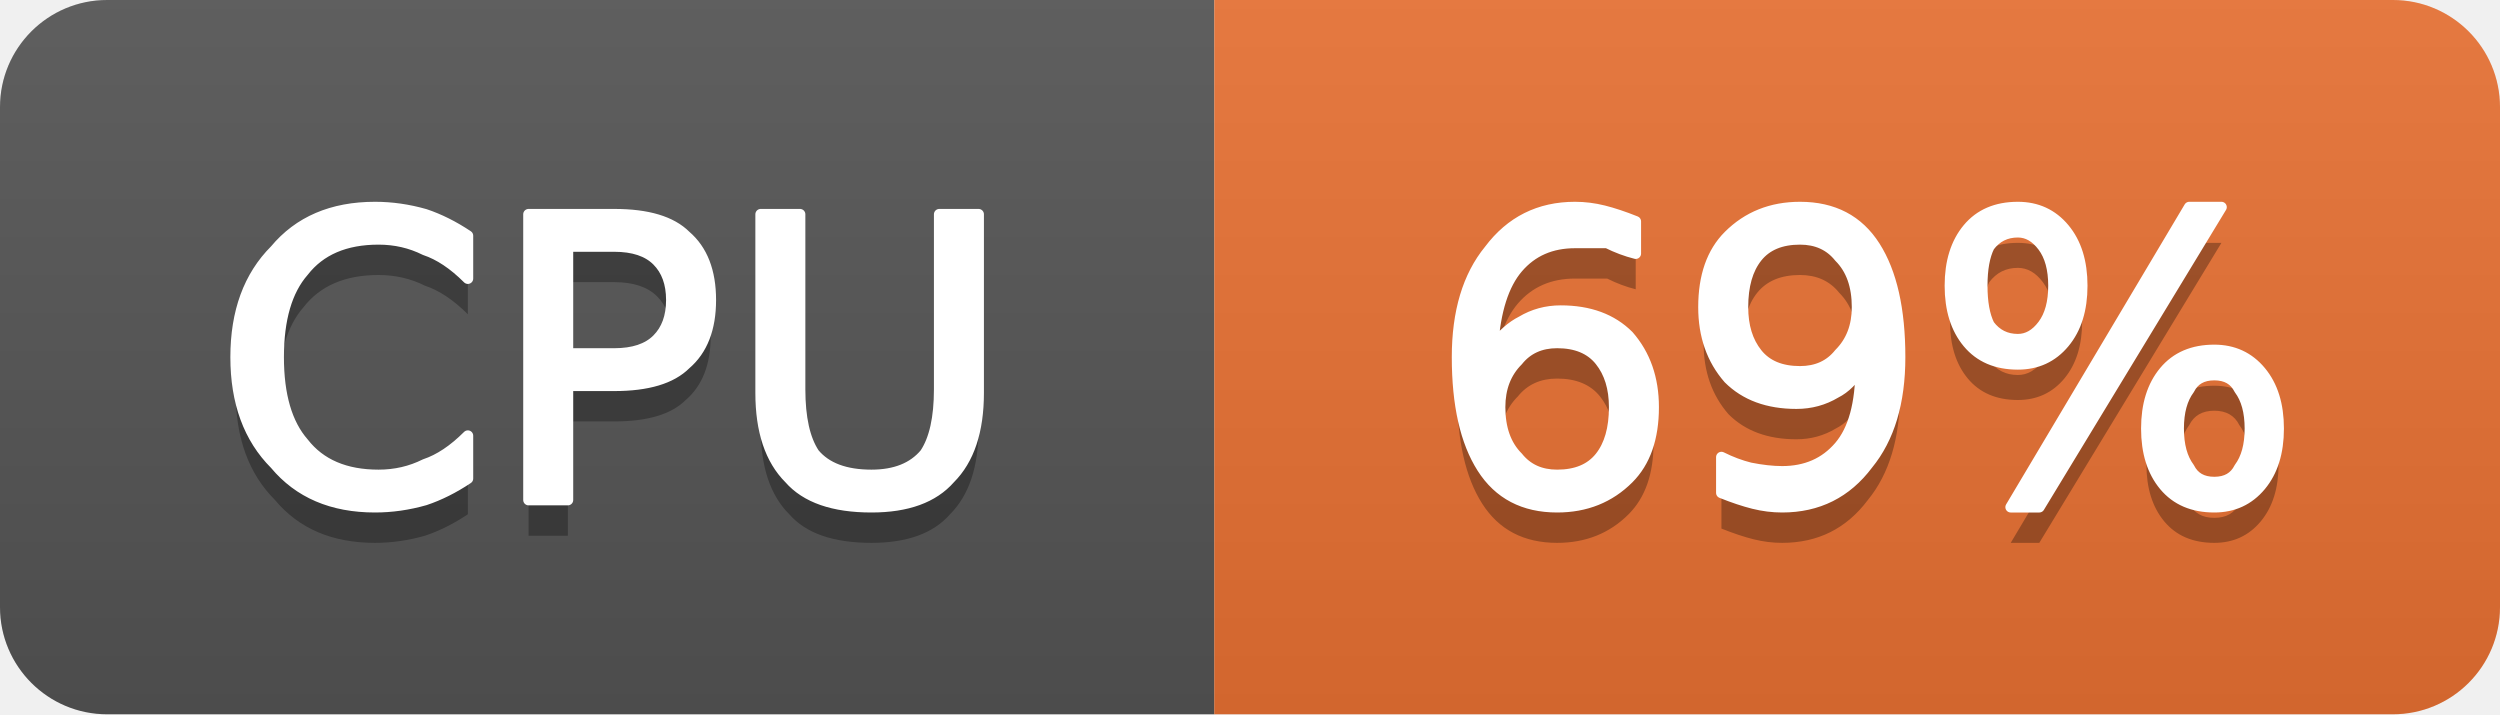
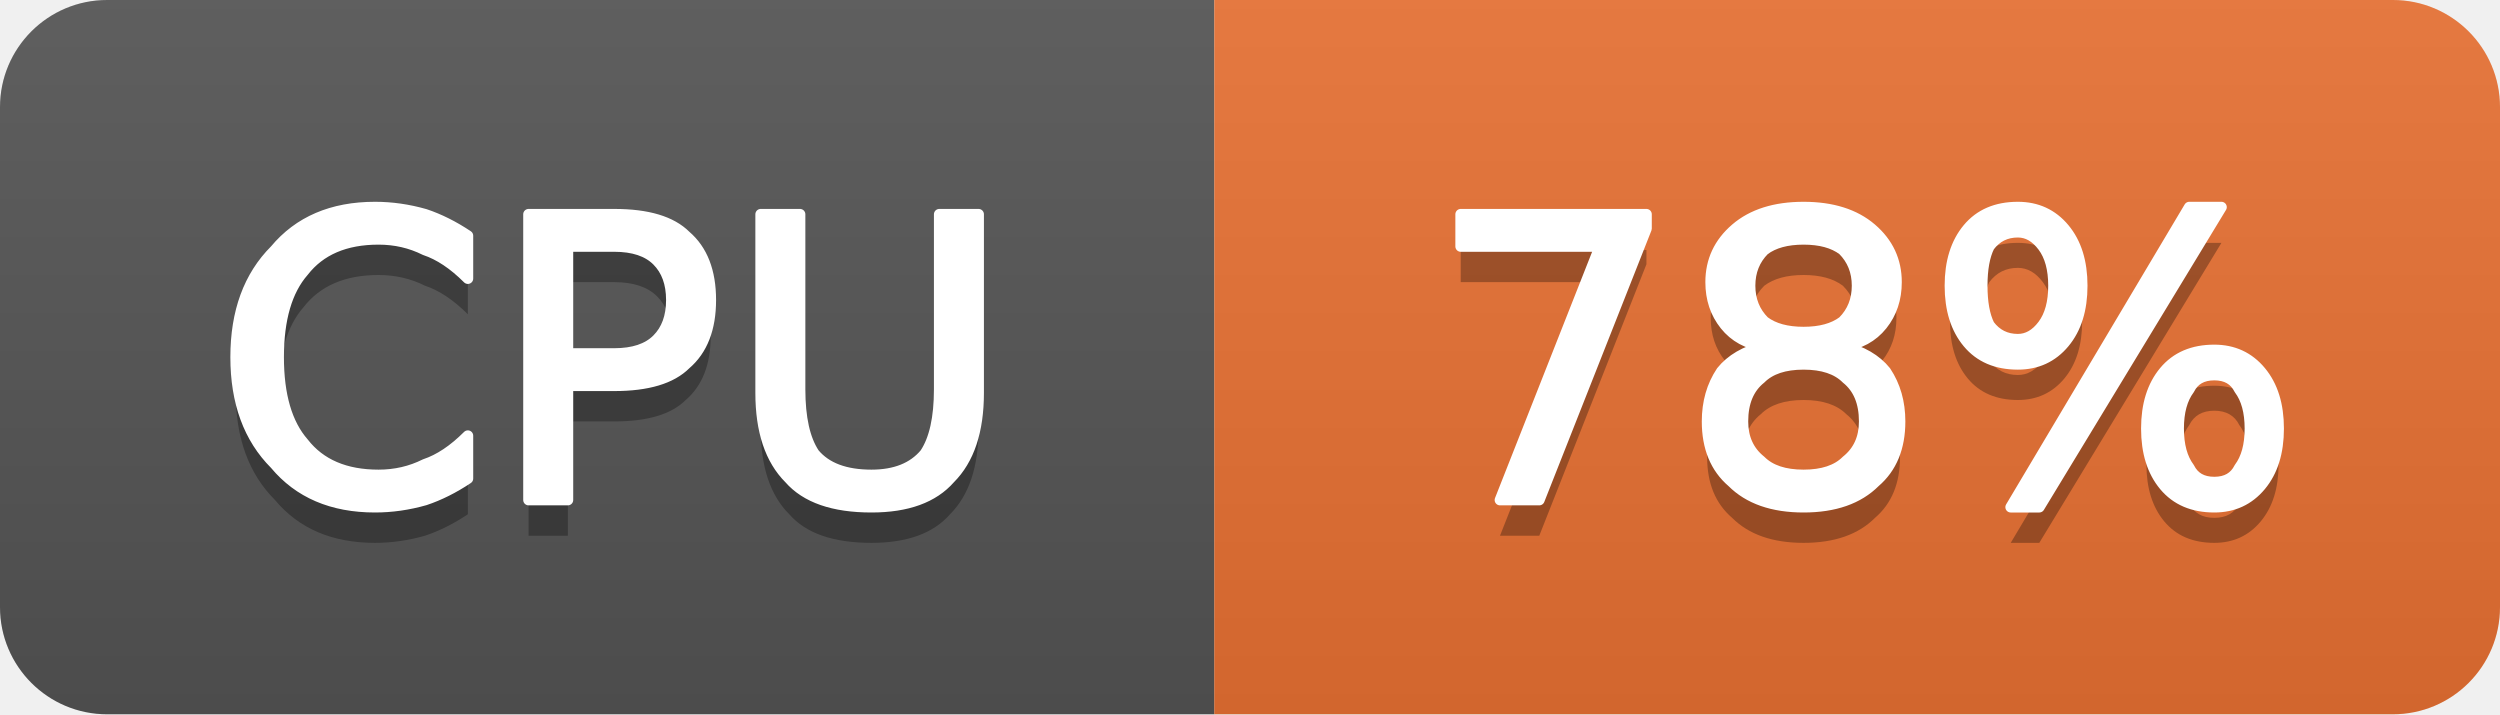
- <svg xmlns="http://www.w3.org/2000/svg" width="70" height="20" viewBox="0 0 70 20" role="img" aria-label="CPU: 69%">
+ <svg xmlns="http://www.w3.org/2000/svg" width="70" height="20" viewBox="0 0 70 20" role="img" aria-label="CPU: 78%">
  <linearGradient id="g-cluster_cpu_usage" x2="0" y2="100%">
    <stop offset="0" stop-color="#bbb" stop-opacity=".1" />
    <stop offset="1" stop-opacity=".1" />
  </linearGradient>
  <clipPath id="r-cluster_cpu_usage">
    <rect width="70" height="20" rx="3" fill="#fff" />
  </clipPath>
  <g clip-path="url(#r-cluster_cpu_usage)">
    <rect width="34" height="20" fill="#555" />
    <rect x="34" width="36" height="20" fill="#ea7233" />
    <rect width="70" height="20" fill="url(#g-cluster_cpu_usage)" />
    <path transform="translate(0 1)" fill="#010101" fill-opacity=".3" d="M13.1 6.6L13.1 7.8Q12.5 7.2 11.9 7.0Q11.3 6.7 10.6 6.7Q9.2 6.7 8.5 7.6Q7.8 8.4 7.8 10.0Q7.8 11.6 8.5 12.4Q9.2 13.3 10.6 13.3Q11.3 13.3 11.9 13.0Q12.5 12.8 13.1 12.2L13.1 13.4Q12.5 13.8 11.9 14.0Q11.2 14.2 10.5 14.2Q8.7 14.2 7.7 13.0Q6.6 11.9 6.6 10.0Q6.6 8.1 7.7 7.0Q8.7 5.8 10.5 5.8Q11.2 5.8 11.9 6.0Q12.5 6.2 13.1 6.6ZM15.9 6.9L15.9 9.9L17.2 9.9Q18.0 9.9 18.4 9.5Q18.8 9.1 18.8 8.4Q18.8 7.7 18.4 7.3Q18.0 6.9 17.2 6.9L15.9 6.9ZM14.8 6.0L17.2 6.0Q18.6 6.0 19.2 6.6Q19.9 7.2 19.9 8.4Q19.9 9.6 19.2 10.2Q18.6 10.8 17.2 10.8L15.9 10.8L15.9 14.0L14.8 14.0L14.8 6.0ZM21.3 6.0L22.4 6.0L22.4 10.9Q22.4 12.1 22.8 12.7Q23.3 13.3 24.4 13.3Q25.4 13.3 25.9 12.7Q26.3 12.1 26.3 10.9L26.3 6.0L27.4 6.0L27.4 11.0Q27.4 12.6 26.6 13.4Q25.9 14.2 24.4 14.2Q22.8 14.2 22.1 13.4Q21.3 12.6 21.3 11.0L21.3 6.0Z" />
    <path fill="#fff" stroke="#fff" stroke-width="0.3" stroke-linejoin="round" d="M13.1 6.6L13.1 7.8Q12.5 7.2 11.9 7.0Q11.3 6.7 10.6 6.7Q9.2 6.7 8.5 7.6Q7.8 8.4 7.8 10.0Q7.8 11.6 8.5 12.4Q9.2 13.3 10.6 13.3Q11.3 13.3 11.9 13.0Q12.5 12.8 13.1 12.2L13.1 13.4Q12.5 13.8 11.9 14.0Q11.2 14.2 10.5 14.2Q8.7 14.2 7.7 13.0Q6.6 11.9 6.6 10.0Q6.6 8.1 7.7 7.0Q8.7 5.8 10.5 5.8Q11.2 5.8 11.9 6.0Q12.5 6.2 13.1 6.6ZM15.9 6.9L15.9 9.9L17.2 9.9Q18.0 9.9 18.4 9.5Q18.8 9.1 18.8 8.4Q18.8 7.7 18.4 7.3Q18.0 6.9 17.2 6.9L15.9 6.9ZM14.8 6.0L17.2 6.0Q18.6 6.0 19.2 6.6Q19.9 7.2 19.9 8.4Q19.9 9.6 19.2 10.2Q18.6 10.8 17.2 10.8L15.9 10.8L15.9 14.0L14.8 14.0L14.8 6.0ZM21.3 6.0L22.4 6.0L22.4 10.9Q22.4 12.1 22.8 12.7Q23.3 13.3 24.4 13.3Q25.4 13.3 25.9 12.7Q26.3 12.1 26.3 10.9L26.3 6.0L27.4 6.0L27.4 11.0Q27.4 12.6 26.6 13.4Q25.9 14.2 24.4 14.2Q22.8 14.2 22.1 13.4Q21.3 12.6 21.3 11.0L21.3 6.0Z" />
-     <path transform="translate(0 1)" fill="#010101" fill-opacity=".3" d="M43.6 9.6Q42.9 9.6 42.5 10.1Q42.0 10.6 42.0 11.4Q42.0 12.3 42.5 12.8Q42.9 13.3 43.6 13.3Q44.4 13.3 44.8 12.8Q45.2 12.3 45.2 11.4Q45.2 10.6 44.8 10.1Q44.4 9.6 43.6 9.6ZM45.8 6.2L45.8 7.1Q45.4 7.0 45.0 6.8Q44.5 6.8 44.1 6.8Q43.1 6.8 42.5 7.5Q41.9 8.2 41.8 9.7Q42.2 9.2 42.6 9.0Q43.1 8.7 43.7 8.7Q44.9 8.7 45.6 9.4Q46.3 10.2 46.3 11.4Q46.3 12.7 45.6 13.4Q44.8 14.2 43.6 14.2Q42.2 14.2 41.5 13.1Q40.8 12.0 40.8 10.0Q40.8 8.1 41.7 7.0Q42.6 5.8 44.1 5.8Q44.5 5.8 44.9 5.9Q45.3 6.0 45.8 6.2ZM48.2 13.8L48.2 12.8Q48.6 13.0 49.0 13.1Q49.5 13.2 49.9 13.2Q50.9 13.2 51.5 12.5Q52.1 11.8 52.1 10.3Q51.8 10.8 51.4 11.0Q50.9 11.3 50.3 11.3Q49.1 11.3 48.4 10.6Q47.7 9.8 47.7 8.6Q47.7 7.3 48.4 6.6Q49.2 5.8 50.4 5.8Q51.8 5.8 52.5 6.9Q53.2 8.0 53.2 10.0Q53.2 11.9 52.3 13.0Q51.4 14.2 49.9 14.2Q49.5 14.2 49.1 14.1Q48.7 14.0 48.2 13.8ZM50.4 10.4Q51.1 10.4 51.5 9.9Q52.0 9.4 52.0 8.6Q52.0 7.7 51.5 7.2Q51.1 6.7 50.4 6.7Q49.6 6.7 49.2 7.2Q48.8 7.7 48.8 8.6Q48.8 9.4 49.2 9.9Q49.6 10.4 50.4 10.4ZM62.0 10.5Q61.5 10.5 61.3 10.9Q61.0 11.3 61.0 12.0Q61.0 12.7 61.3 13.1Q61.5 13.5 62.0 13.5Q62.5 13.5 62.7 13.1Q63.0 12.7 63.0 12.0Q63.0 11.3 62.7 10.9Q62.5 10.5 62.0 10.5ZM62.0 9.8Q62.8 9.8 63.3 10.4Q63.8 11.0 63.8 12.0Q63.8 13.0 63.3 13.6Q62.8 14.2 62.0 14.2Q61.1 14.2 60.6 13.6Q60.1 13.0 60.1 12.0Q60.1 11.0 60.6 10.4Q61.1 9.8 62.0 9.8ZM56.5 6.5Q56.0 6.5 55.7 6.9Q55.5 7.3 55.5 8.0Q55.5 8.7 55.7 9.1Q56.0 9.5 56.5 9.5Q56.9 9.5 57.2 9.1Q57.5 8.7 57.5 8.0Q57.5 7.3 57.2 6.9Q56.9 6.5 56.5 6.5ZM61.3 5.8L62.2 5.8L57.1 14.2L56.3 14.2L61.3 5.8ZM56.5 5.8Q57.3 5.8 57.8 6.4Q58.3 7.0 58.3 8.0Q58.3 9.0 57.8 9.6Q57.3 10.2 56.5 10.2Q55.6 10.2 55.1 9.6Q54.6 9.0 54.6 8.0Q54.6 7.0 55.1 6.4Q55.6 5.8 56.5 5.8Z" />
-     <path fill="#fff" stroke="#fff" stroke-width="0.3" stroke-linejoin="round" d="M43.6 9.6Q42.9 9.6 42.5 10.1Q42.0 10.6 42.0 11.4Q42.0 12.3 42.5 12.8Q42.9 13.3 43.6 13.3Q44.4 13.3 44.8 12.8Q45.2 12.3 45.2 11.4Q45.2 10.6 44.8 10.1Q44.4 9.6 43.6 9.6ZM45.8 6.2L45.8 7.1Q45.4 7.0 45.0 6.8Q44.5 6.8 44.1 6.8Q43.1 6.8 42.5 7.5Q41.9 8.2 41.8 9.7Q42.2 9.2 42.6 9.0Q43.1 8.7 43.7 8.7Q44.9 8.7 45.6 9.4Q46.3 10.2 46.3 11.4Q46.3 12.7 45.6 13.4Q44.8 14.2 43.6 14.2Q42.2 14.2 41.5 13.1Q40.8 12.0 40.8 10.0Q40.8 8.1 41.7 7.0Q42.6 5.8 44.1 5.8Q44.5 5.8 44.9 5.9Q45.3 6.0 45.8 6.2ZM48.2 13.8L48.2 12.8Q48.6 13.0 49.0 13.1Q49.5 13.2 49.9 13.2Q50.9 13.2 51.5 12.5Q52.1 11.8 52.1 10.3Q51.8 10.8 51.4 11.0Q50.9 11.3 50.3 11.3Q49.1 11.3 48.4 10.6Q47.7 9.8 47.7 8.6Q47.7 7.3 48.4 6.6Q49.2 5.8 50.4 5.8Q51.8 5.8 52.5 6.9Q53.2 8.0 53.2 10.0Q53.2 11.9 52.3 13.0Q51.4 14.2 49.9 14.2Q49.5 14.2 49.1 14.1Q48.7 14.0 48.2 13.8ZM50.4 10.4Q51.1 10.4 51.5 9.9Q52.0 9.4 52.0 8.6Q52.0 7.7 51.5 7.2Q51.1 6.7 50.4 6.7Q49.6 6.7 49.2 7.2Q48.8 7.7 48.8 8.6Q48.8 9.4 49.2 9.9Q49.6 10.4 50.4 10.4ZM62.0 10.5Q61.5 10.5 61.3 10.9Q61.0 11.3 61.0 12.0Q61.0 12.7 61.3 13.1Q61.5 13.5 62.0 13.5Q62.5 13.5 62.7 13.1Q63.0 12.7 63.0 12.0Q63.0 11.3 62.7 10.9Q62.5 10.5 62.0 10.5ZM62.0 9.8Q62.8 9.8 63.3 10.4Q63.8 11.0 63.8 12.0Q63.8 13.0 63.3 13.6Q62.8 14.2 62.0 14.2Q61.1 14.2 60.6 13.6Q60.1 13.0 60.1 12.0Q60.1 11.0 60.6 10.4Q61.1 9.8 62.0 9.8ZM56.5 6.5Q56.0 6.5 55.7 6.9Q55.5 7.3 55.5 8.0Q55.5 8.7 55.7 9.1Q56.0 9.5 56.5 9.5Q56.9 9.5 57.2 9.1Q57.5 8.7 57.5 8.0Q57.5 7.3 57.2 6.9Q56.9 6.5 56.5 6.5ZM61.3 5.8L62.2 5.8L57.1 14.2L56.3 14.2L61.3 5.8ZM56.5 5.8Q57.3 5.8 57.8 6.4Q58.3 7.0 58.3 8.0Q58.3 9.0 57.8 9.6Q57.3 10.2 56.5 10.2Q55.6 10.2 55.1 9.6Q54.6 9.0 54.6 8.0Q54.6 7.0 55.1 6.4Q55.6 5.8 56.5 5.8Z" />
+     <path transform="translate(0 1)" fill="#010101" fill-opacity=".3" d="M40.9 6.0L46.1 6.0L46.1 6.4L43.1 14.0L42.0 14.0L44.8 6.9L40.9 6.9L40.9 6.0ZM50.5 10.2Q49.7 10.2 49.3 10.6Q48.8 11.0 48.8 11.8Q48.8 12.5 49.3 12.9Q49.7 13.3 50.5 13.3Q51.3 13.3 51.7 12.9Q52.2 12.5 52.2 11.8Q52.2 11.0 51.7 10.6Q51.3 10.2 50.5 10.2ZM49.4 9.7Q48.7 9.6 48.3 9.1Q47.9 8.6 47.9 7.9Q47.9 7.0 48.6 6.4Q49.3 5.8 50.5 5.8Q51.7 5.8 52.4 6.4Q53.1 7.0 53.1 7.9Q53.1 8.6 52.7 9.1Q52.3 9.6 51.6 9.7Q52.4 9.9 52.8 10.4Q53.2 11.0 53.2 11.8Q53.2 12.9 52.5 13.5Q51.8 14.2 50.5 14.2Q49.2 14.2 48.5 13.5Q47.8 12.9 47.8 11.8Q47.8 11.0 48.2 10.4Q48.6 9.9 49.4 9.7ZM49.0 8.0Q49.0 8.6 49.4 9.0Q49.8 9.3 50.5 9.3Q51.2 9.3 51.6 9.0Q52.0 8.6 52.0 8.0Q52.0 7.4 51.6 7.0Q51.2 6.7 50.5 6.7Q49.8 6.7 49.4 7.0Q49.0 7.4 49.0 8.0ZM62.0 10.5Q61.5 10.5 61.3 10.9Q61.0 11.3 61.0 12.0Q61.0 12.7 61.3 13.1Q61.5 13.5 62.0 13.5Q62.5 13.5 62.7 13.1Q63.0 12.7 63.0 12.0Q63.0 11.3 62.7 10.9Q62.5 10.5 62.0 10.5ZM62.0 9.8Q62.8 9.8 63.3 10.4Q63.8 11.0 63.8 12.0Q63.8 13.0 63.3 13.6Q62.8 14.2 62.0 14.2Q61.1 14.2 60.6 13.6Q60.1 13.0 60.1 12.0Q60.1 11.0 60.6 10.4Q61.1 9.8 62.0 9.8ZM56.5 6.5Q56.0 6.5 55.7 6.9Q55.5 7.3 55.5 8.0Q55.5 8.7 55.7 9.1Q56.0 9.5 56.5 9.5Q56.9 9.5 57.2 9.1Q57.5 8.7 57.5 8.0Q57.5 7.3 57.2 6.9Q56.9 6.5 56.5 6.5ZM61.3 5.8L62.2 5.8L57.1 14.2L56.3 14.2L61.3 5.8ZM56.5 5.8Q57.3 5.8 57.8 6.4Q58.3 7.0 58.3 8.0Q58.3 9.0 57.8 9.6Q57.3 10.2 56.5 10.2Q55.6 10.2 55.1 9.6Q54.6 9.0 54.6 8.0Q54.6 7.0 55.1 6.4Q55.6 5.8 56.5 5.8Z" />
+     <path fill="#fff" stroke="#fff" stroke-width="0.3" stroke-linejoin="round" d="M40.9 6.0L46.1 6.0L46.1 6.4L43.1 14.0L42.0 14.0L44.8 6.9L40.9 6.9L40.9 6.0ZM50.5 10.2Q49.7 10.2 49.3 10.6Q48.8 11.0 48.8 11.8Q48.8 12.5 49.3 12.9Q49.7 13.3 50.5 13.3Q51.3 13.3 51.7 12.9Q52.2 12.5 52.2 11.8Q52.2 11.0 51.7 10.6Q51.3 10.2 50.5 10.2ZM49.4 9.7Q48.7 9.6 48.3 9.1Q47.9 8.6 47.9 7.9Q47.9 7.0 48.6 6.4Q49.3 5.8 50.5 5.8Q51.7 5.8 52.4 6.4Q53.1 7.0 53.1 7.9Q53.1 8.6 52.7 9.1Q52.3 9.6 51.6 9.7Q52.4 9.9 52.8 10.4Q53.2 11.0 53.2 11.8Q53.2 12.9 52.5 13.5Q51.8 14.2 50.5 14.2Q49.2 14.2 48.5 13.5Q47.8 12.9 47.8 11.8Q47.8 11.0 48.2 10.4Q48.6 9.9 49.4 9.7ZM49.0 8.0Q49.0 8.6 49.4 9.0Q49.8 9.3 50.5 9.3Q51.2 9.3 51.6 9.0Q52.0 8.6 52.0 8.0Q52.0 7.4 51.6 7.0Q51.2 6.7 50.5 6.7Q49.8 6.7 49.4 7.0Q49.0 7.4 49.0 8.0ZM62.0 10.5Q61.5 10.5 61.3 10.9Q61.0 11.3 61.0 12.0Q61.0 12.7 61.3 13.1Q61.5 13.5 62.0 13.5Q62.5 13.5 62.7 13.1Q63.0 12.7 63.0 12.0Q63.0 11.3 62.7 10.9Q62.5 10.5 62.0 10.5ZM62.0 9.8Q62.8 9.8 63.3 10.4Q63.8 11.0 63.8 12.0Q63.8 13.0 63.3 13.6Q62.8 14.2 62.0 14.2Q61.1 14.2 60.6 13.6Q60.1 13.0 60.1 12.0Q60.1 11.0 60.6 10.4Q61.1 9.8 62.0 9.8ZM56.5 6.5Q56.0 6.5 55.7 6.9Q55.5 7.3 55.5 8.0Q55.5 8.7 55.7 9.1Q56.0 9.5 56.5 9.5Q56.9 9.5 57.2 9.1Q57.5 8.7 57.5 8.0Q57.5 7.3 57.2 6.9Q56.9 6.5 56.5 6.5ZM61.3 5.8L62.2 5.8L57.1 14.2L56.3 14.2L61.3 5.8ZM56.5 5.8Q57.3 5.8 57.8 6.4Q58.3 7.0 58.3 8.0Q58.3 9.0 57.8 9.6Q57.3 10.2 56.5 10.2Q55.6 10.2 55.1 9.6Q54.6 9.0 54.6 8.0Q54.6 7.0 55.1 6.4Q55.6 5.8 56.5 5.8Z" />
  </g>
</svg>
